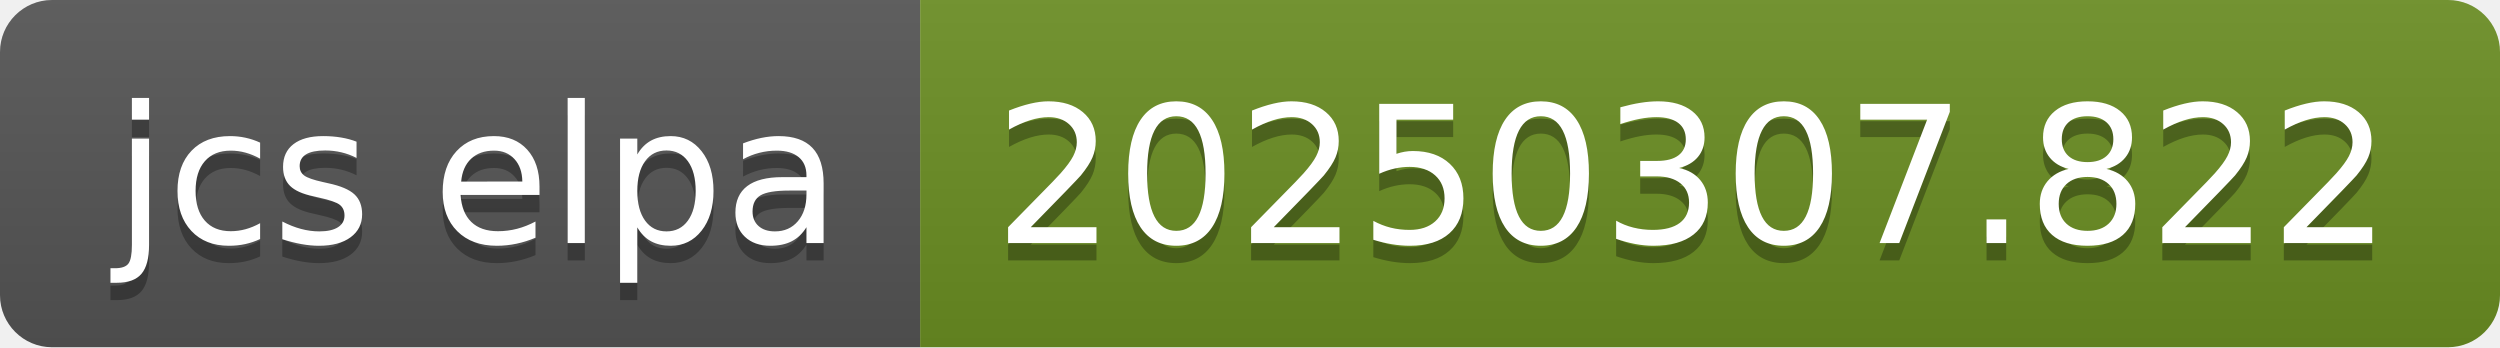
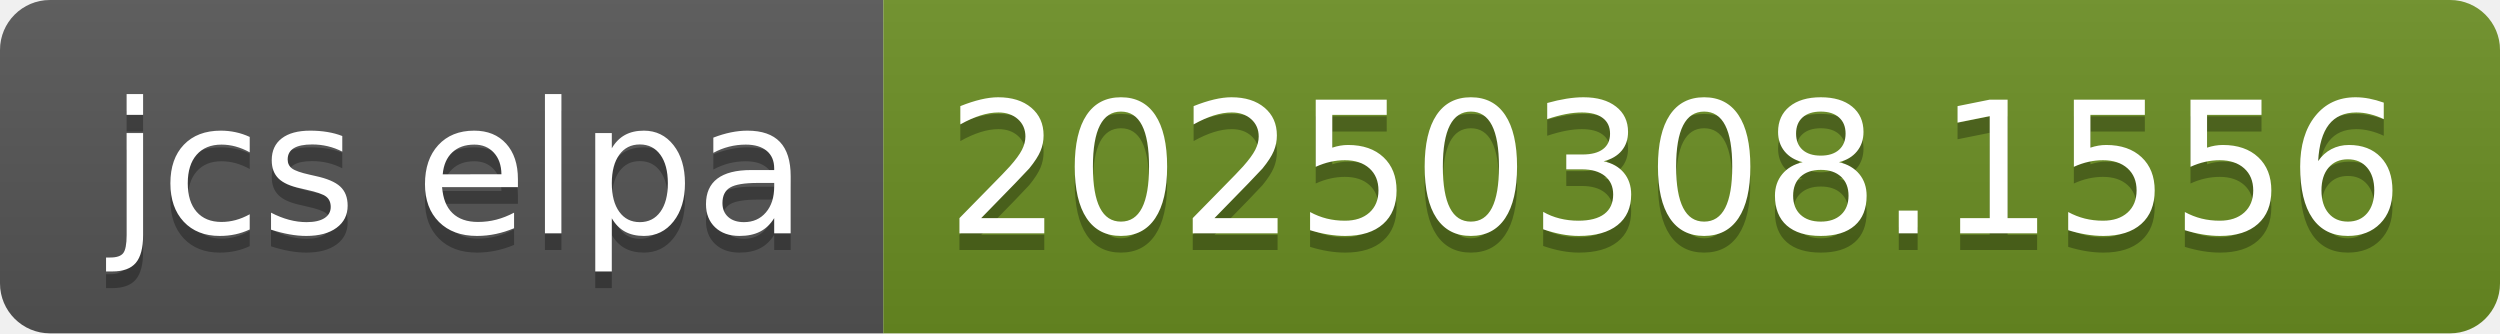
- <svg xmlns="http://www.w3.org/2000/svg" width="144" height="20" role="img" aria-label="jcs elpa: 20250307.822">
+ <svg xmlns="http://www.w3.org/2000/svg" width="150" height="20" role="img" aria-label="jcs elpa: 20250308.1556">
  <linearGradient id="s" x2="0" y2="100%">
    <stop offset="0" stop-color="#bbb" stop-opacity=".1" />
    <stop offset="1" stop-opacity=".1" />
  </linearGradient>
  <clipPath id="r">
-     <rect width="144" height="20" rx="3" fill="#fff" />
+     <rect width="150" height="20" rx="3" fill="#fff" />
  </clipPath>
  <g clip-path="url(#r)">
    <rect width="53" height="20" fill="#555" />
-     <rect x="53" width="91" height="20" fill="#6b8e23" />
-     <rect width="144" height="20" fill="url(#s)" />
+     <rect x="53" width="97" height="20" fill="#6b8e23" />
+     <rect width="150" height="20" fill="url(#s)" />
  </g>
  <g fill="#fff" text-anchor="middle" font-family="Verdana,Geneva,DejaVu Sans,sans-serif" text-rendering="geometricPrecision" font-size="110">
    <text aria-hidden="true" x="275" y="150" fill="#010101" fill-opacity=".3" transform="scale(.1)" textLength="430">jcs elpa</text>
    <text x="275" y="140" transform="scale(.1)" fill="#fff" textLength="430">jcs elpa</text>
-     <text aria-hidden="true" x="975" y="150" fill="#010101" fill-opacity=".3" transform="scale(.1)" textLength="810">20250307.822</text>
-     <text x="975" y="140" transform="scale(.1)" fill="#fff" textLength="810">20250307.822</text>
+     <text aria-hidden="true" x="1005" y="150" fill="#010101" fill-opacity=".3" transform="scale(.1)" textLength="870">20250308.1556</text>
+     <text x="1005" y="140" transform="scale(.1)" fill="#fff" textLength="870">20250308.1556</text>
  </g>
</svg>
